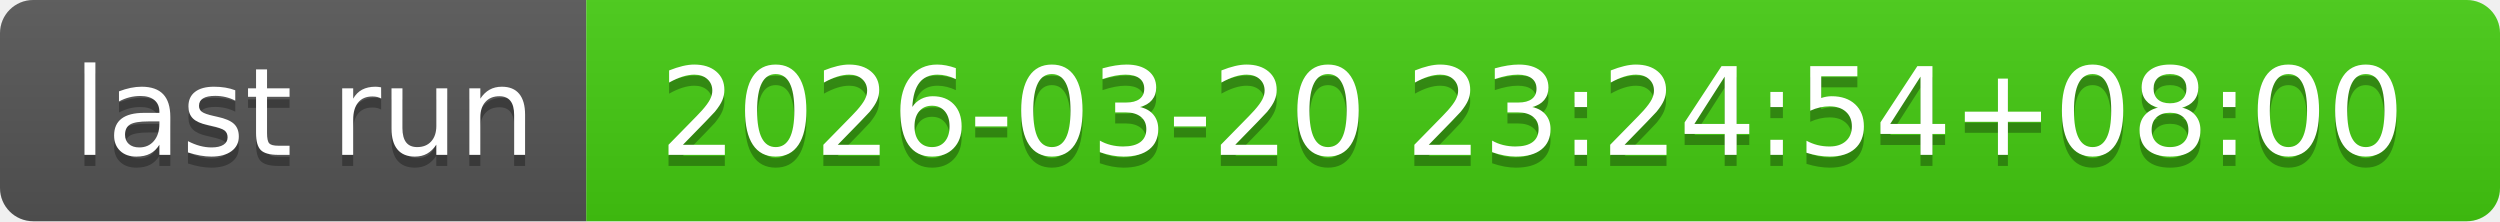
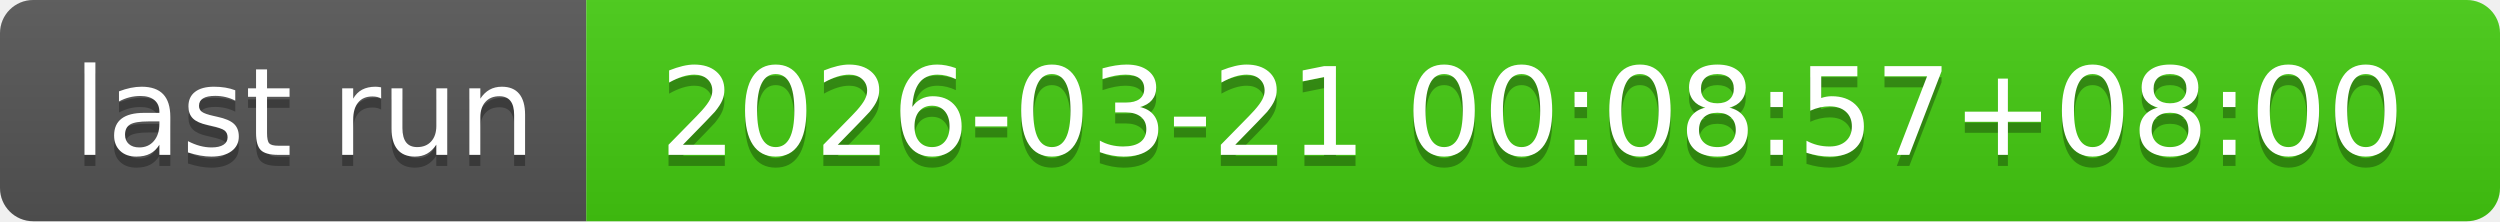
- <svg xmlns="http://www.w3.org/2000/svg" width="226" height="20" role="img" aria-label="last run: 2026-03-20 23:24:54+08:00">
+ <svg xmlns="http://www.w3.org/2000/svg" width="226" height="20" role="img" aria-label="last run: 2026-03-21 00:08:57+08:00">
  <linearGradient id="s" x2="0" y2="100%">
    <stop offset="0" stop-color="#bbb" stop-opacity=".1" />
    <stop offset="1" stop-opacity=".1" />
  </linearGradient>
  <clipPath id="r">
    <rect width="226" height="20" rx="3" fill="#fff" />
  </clipPath>
  <g clip-path="url(#r)">
    <rect width="53" height="20" fill="#555" />
    <rect x="53" width="173" height="20" fill="#4c1" />
    <rect width="226" height="20" fill="url(#s)" />
  </g>
  <g fill="#fff" text-anchor="middle" font-family="Verdana,Geneva,DejaVu Sans,sans-serif" text-rendering="geometricPrecision" font-size="110">
    <text aria-hidden="true" x="275" y="150" fill="#010101" fill-opacity=".3" transform="scale(.1)" textLength="430">last run</text>
    <text x="275" y="140" transform="scale(.1)" fill="#fff" textLength="430">last run</text>
-     <text aria-hidden="true" x="1385" y="150" fill="#010101" fill-opacity=".3" transform="scale(.1)" textLength="1630">2026-03-20 23:24:54+08:00</text>
-     <text x="1385" y="140" transform="scale(.1)" fill="#fff" textLength="1630">2026-03-20 23:24:54+08:00</text>
+     <text aria-hidden="true" x="1385" y="150" fill="#010101" fill-opacity=".3" transform="scale(.1)" textLength="1630">2026-03-21 00:08:57+08:00</text>
+     <text x="1385" y="140" transform="scale(.1)" fill="#fff" textLength="1630">2026-03-21 00:08:57+08:00</text>
  </g>
</svg>
